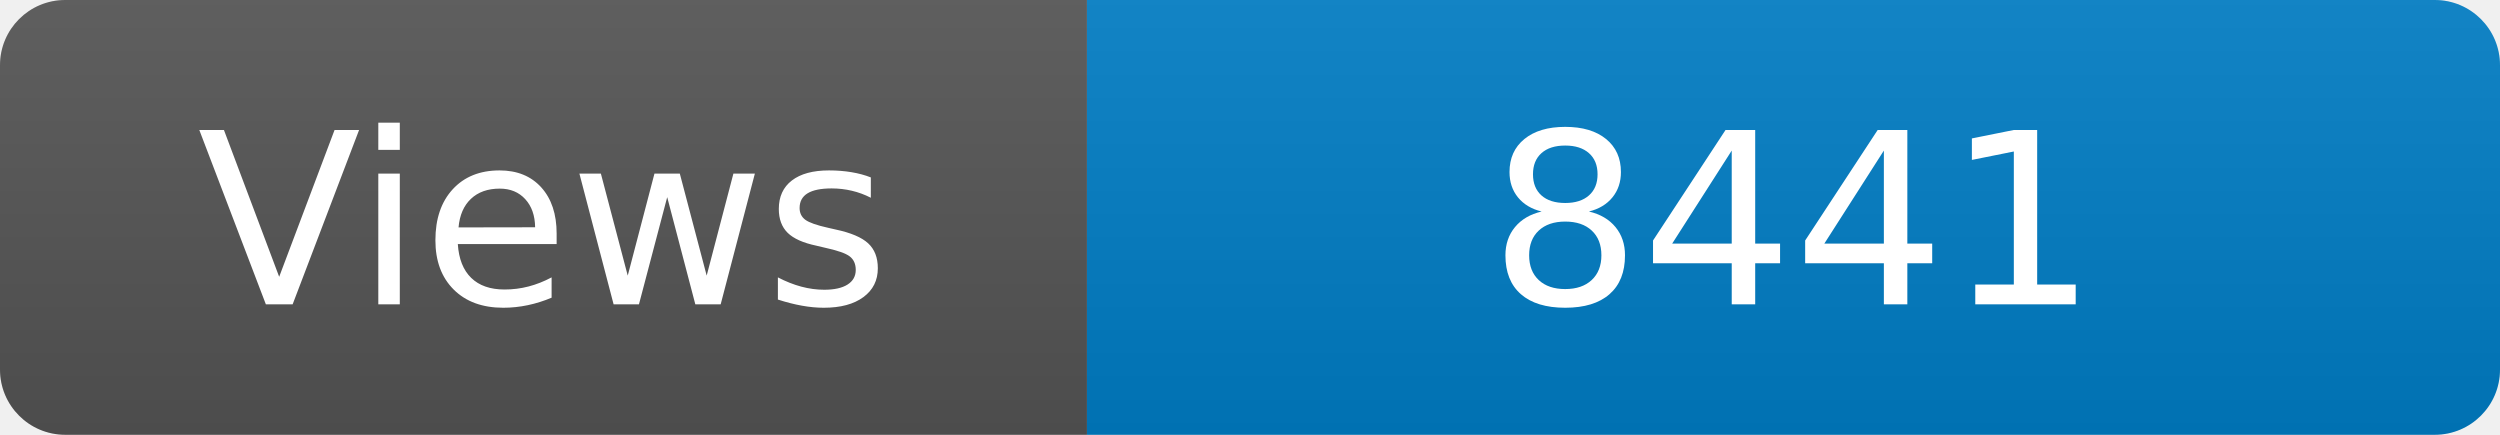
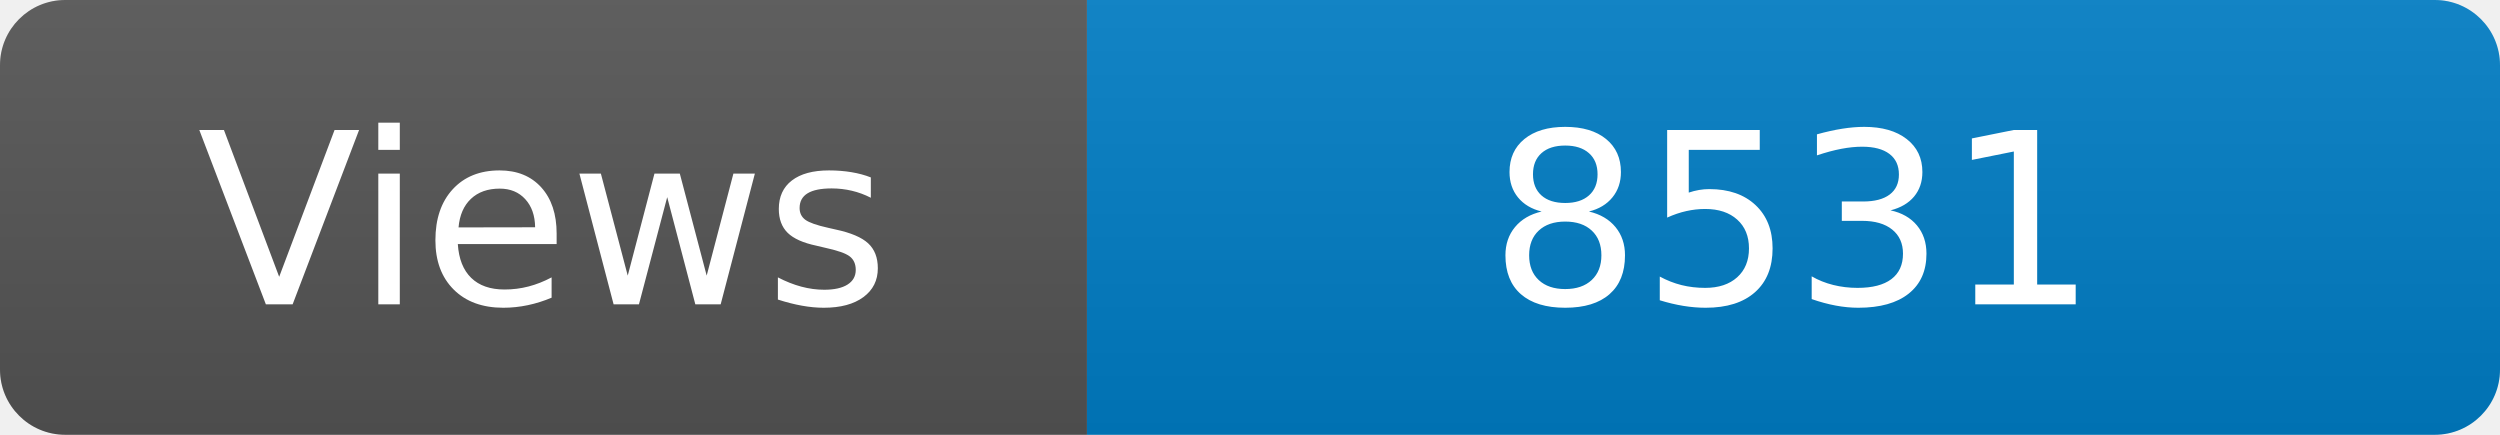
<svg xmlns="http://www.w3.org/2000/svg" width="115" height="20" role="img" aria-label="Maintained?: yes">
  <linearGradient id="s" x2="0" y2="100%">
    <stop offset="0" stop-color="#bbb" stop-opacity=".1" />
    <stop offset="1" stop-opacity=".1" />
  </linearGradient>
  <clipPath id="r">
    <rect width="115" height="20" rx="3" fill="#fff" />
  </clipPath>
  <g clip-path="url(#r)">
    <rect width="50" height="20" fill="#555" />
    <rect x="50" width="160" height="20" fill="#007ec6" />
    <rect width="115" height="20" fill="url(#s)" />
  </g>
  <g fill="#fff" text-anchor="middle" font-family="Verdana,Geneva,DejaVu Sans,sans-serif" font-size="110">
    <text x="250" y="140" transform="scale(.1)" fill="#fff">Views</text>
-     <text x="825" y="140" transform="scale(.1)" fill="#fff">8441</text>
+     <text x="825" y="140" transform="scale(.1)" fill="#fff">8531</text>
  </g>
</svg>
